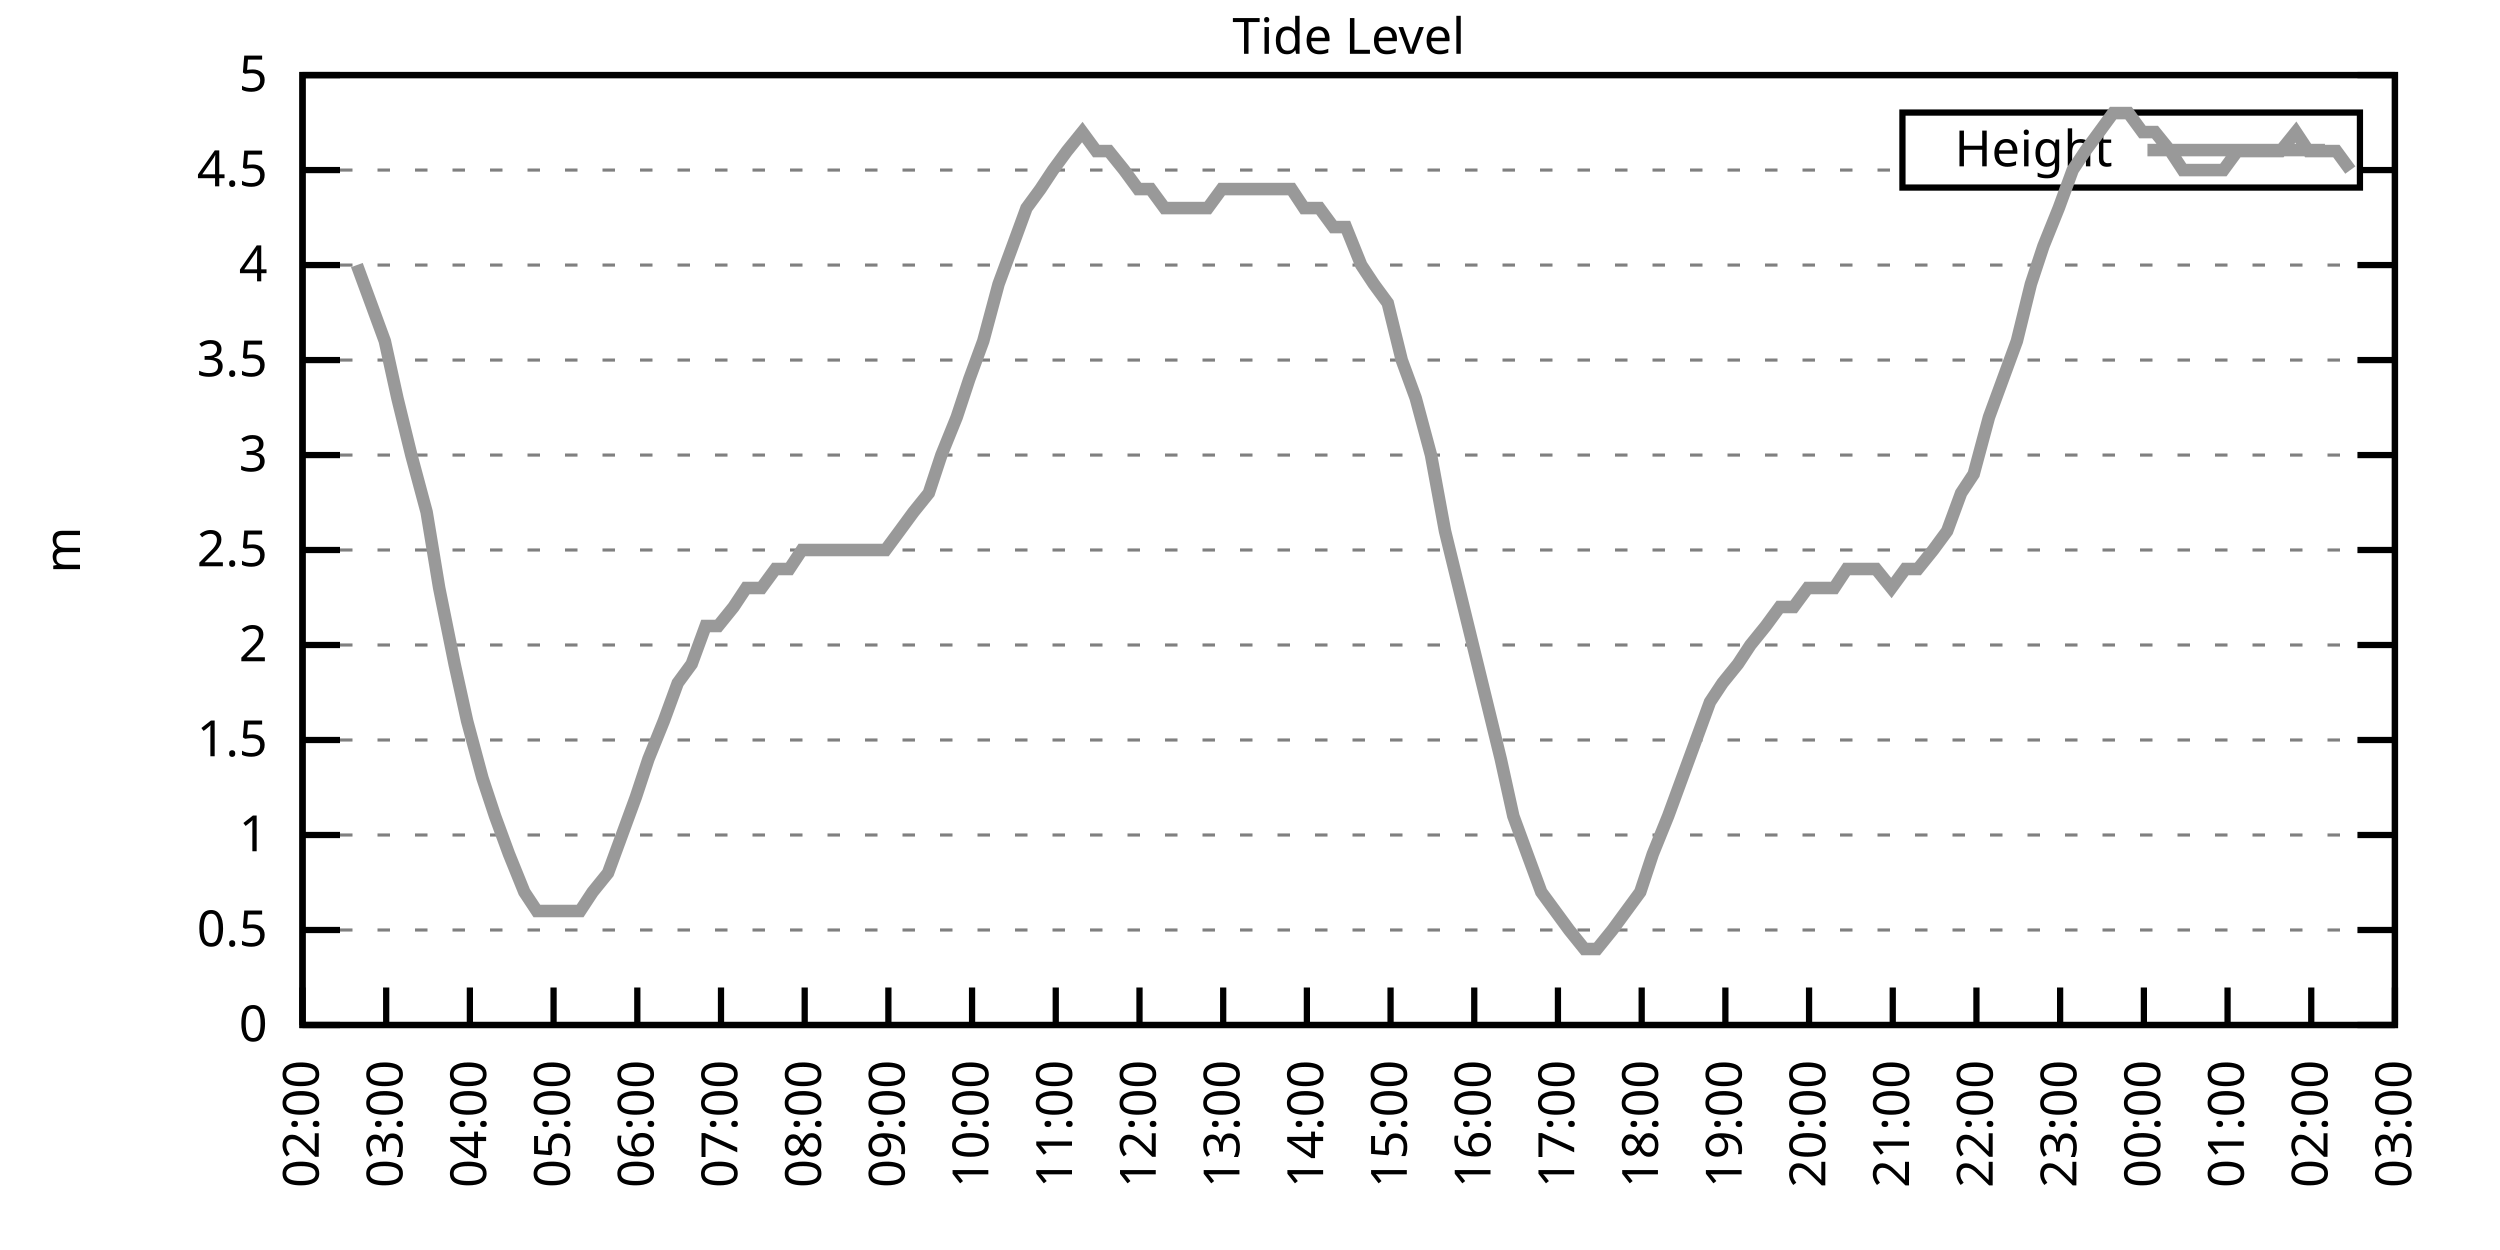
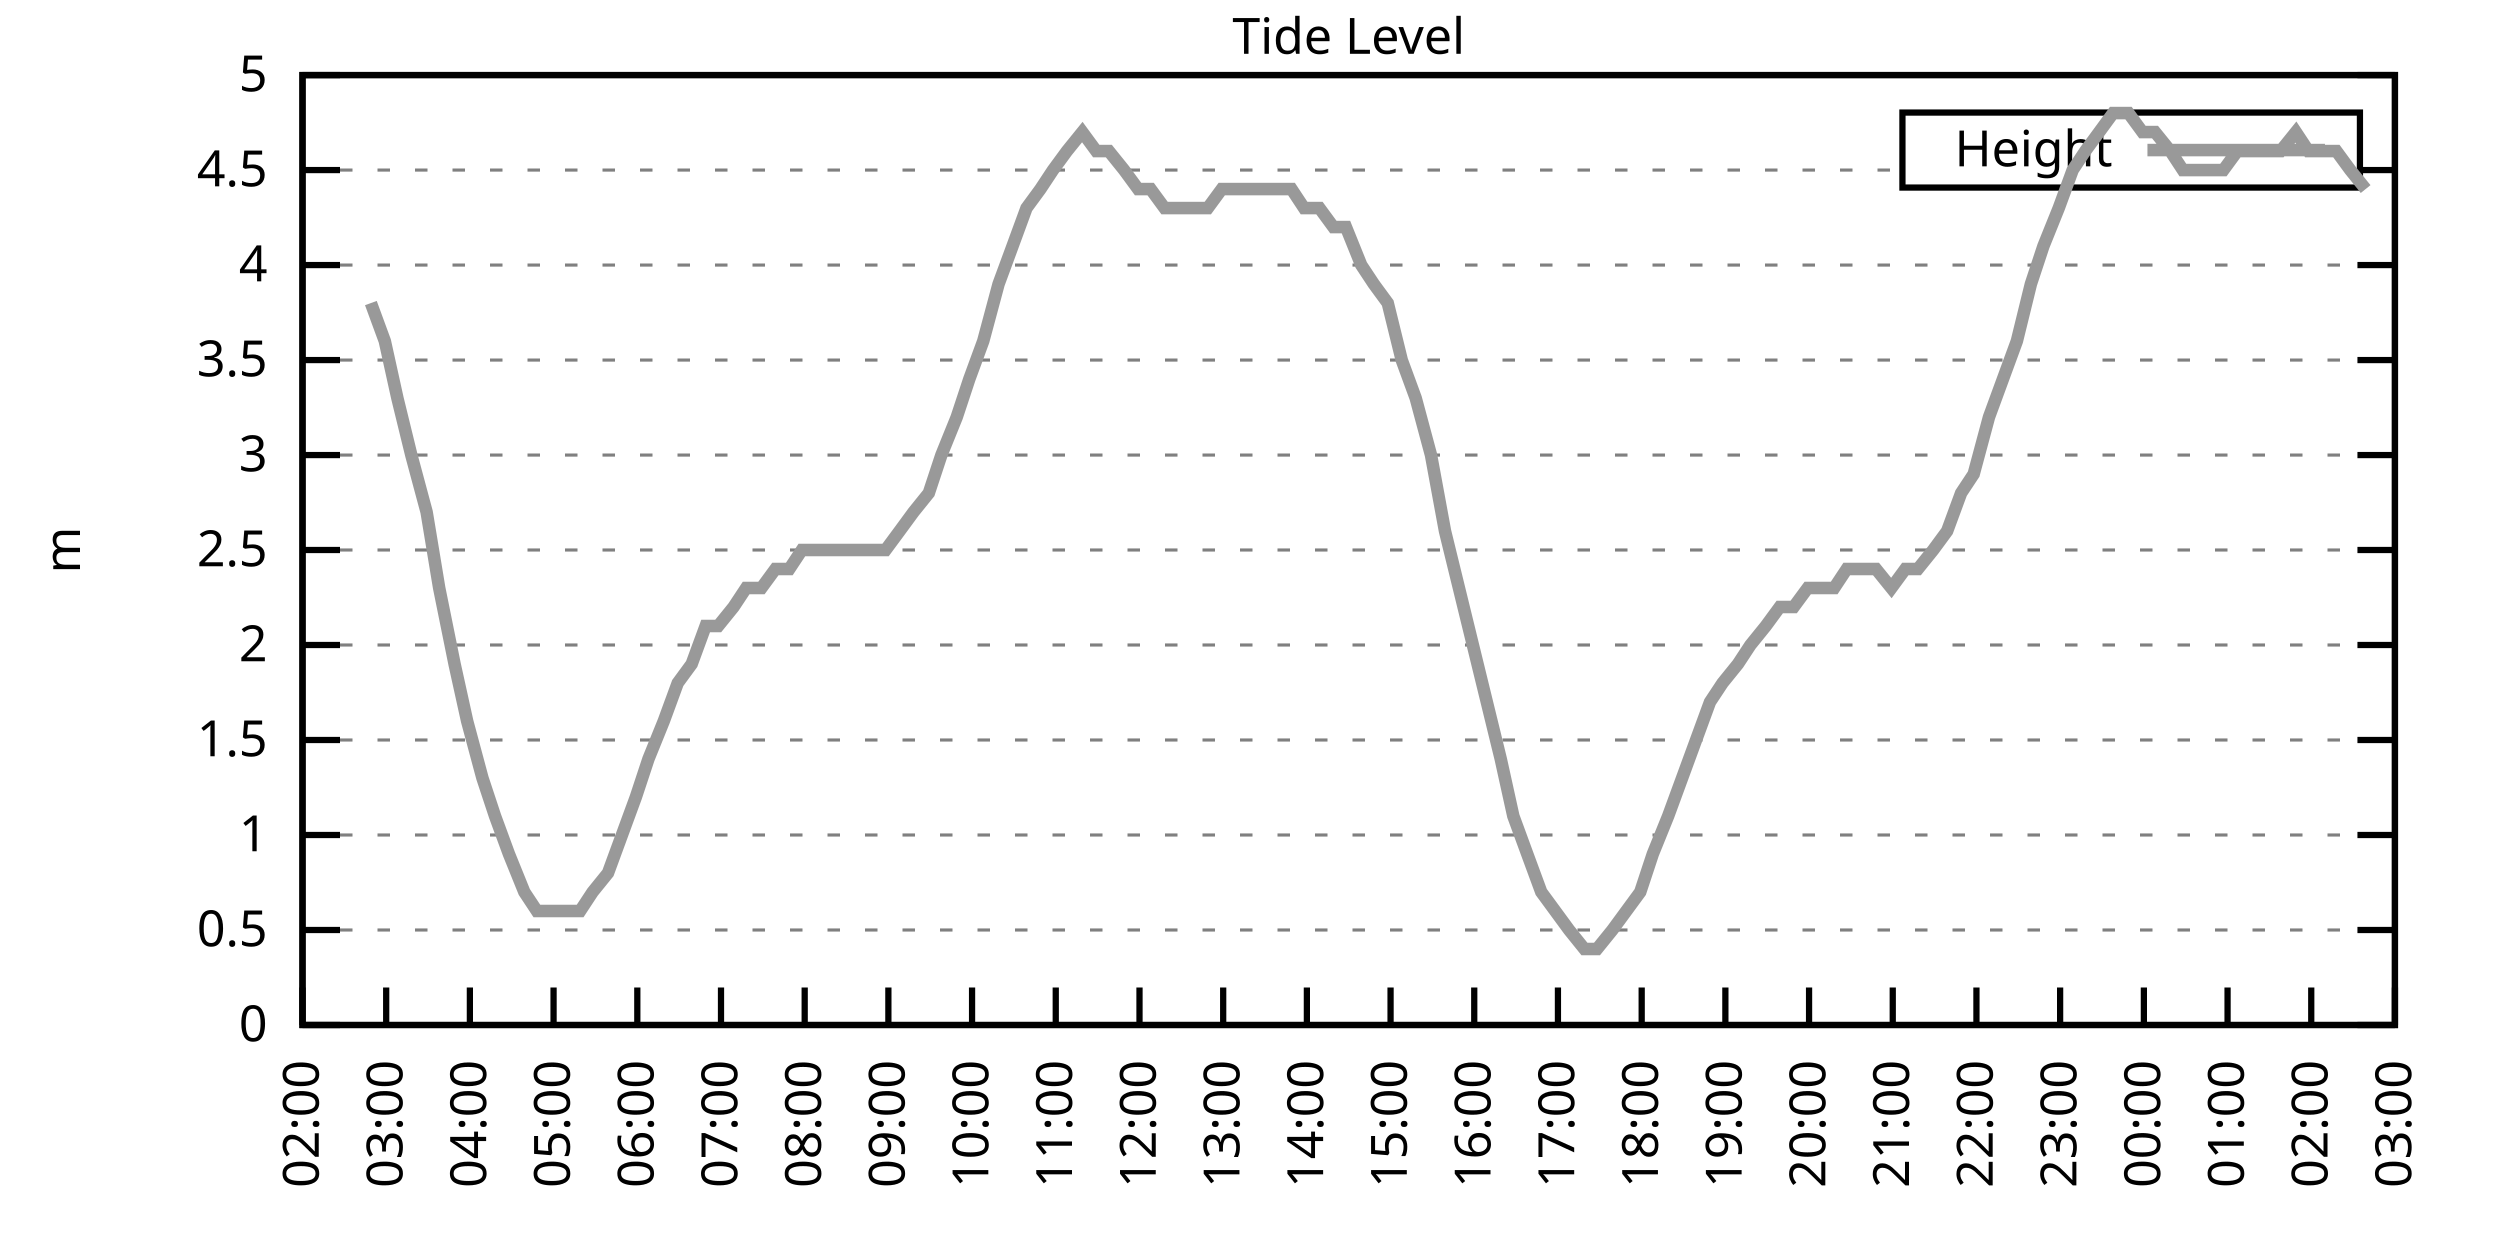
<svg xmlns="http://www.w3.org/2000/svg" xmlns:xlink="http://www.w3.org/1999/xlink" width="400" height="200" viewBox="0 0 400 200">
  <g id="gnuplot_canvas">
    <rect x="0" y="0" width="400" height="200" fill="none" />
    <defs>
      <circle id="gpDot" r="0.5" stroke-width="0.5" stroke="currentColor" />
      <path id="gpPt0" stroke-width="0.333" stroke="currentColor" d="M-1,0 h2 M0,-1 v2" />
      <path id="gpPt1" stroke-width="0.333" stroke="currentColor" d="M-1,-1 L1,1 M1,-1 L-1,1" />
      <path id="gpPt2" stroke-width="0.333" stroke="currentColor" d="M-1,0 L1,0 M0,-1 L0,1 M-1,-1 L1,1 M-1,1 L1,-1" />
      <rect id="gpPt3" stroke-width="0.333" stroke="currentColor" x="-1" y="-1" width="2" height="2" />
      <rect id="gpPt4" stroke-width="0.333" stroke="currentColor" fill="currentColor" x="-1" y="-1" width="2" height="2" />
      <circle id="gpPt5" stroke-width="0.333" stroke="currentColor" cx="0" cy="0" r="1" />
      <use xlink:href="#gpPt5" id="gpPt6" fill="currentColor" stroke="none" />
      <path id="gpPt7" stroke-width="0.333" stroke="currentColor" d="M0,-1.33 L-1.33,0.67 L1.33,0.67 z" />
      <use xlink:href="#gpPt7" id="gpPt8" fill="currentColor" stroke="none" />
      <use xlink:href="#gpPt7" id="gpPt9" stroke="currentColor" transform="rotate(180)" />
      <use xlink:href="#gpPt9" id="gpPt10" fill="currentColor" stroke="none" />
      <use xlink:href="#gpPt3" id="gpPt11" stroke="currentColor" transform="rotate(45)" />
      <use xlink:href="#gpPt11" id="gpPt12" fill="currentColor" stroke="none" />
      <path id="gpPt13" stroke-width="0.333" stroke="currentColor" d="M0,1.330 L1.265,0.411 L0.782,-1.067 L-0.782,-1.076 L-1.265,0.411 z" />
      <use xlink:href="#gpPt13" id="gpPt14" fill="currentColor" stroke="none" />
      <filter id="textbox" filterUnits="objectBoundingBox" x="0" y="0" height="1" width="1">
        <feFlood flood-color="white" flood-opacity="1" result="bgnd" />
        <feComposite in="SourceGraphic" in2="bgnd" operator="atop" />
      </filter>
      <filter id="greybox" filterUnits="objectBoundingBox" x="0" y="0" height="1" width="1">
        <feFlood flood-color="lightgrey" flood-opacity="1" result="grey" />
        <feComposite in="SourceGraphic" in2="grey" operator="atop" />
      </filter>
    </defs>
    <g fill="none" color="white" stroke="currentColor" stroke-width="1.00" stroke-linecap="butt" stroke-linejoin="miter">
</g>
    <g fill="none" color="black" stroke="currentColor" stroke-width="1.00" stroke-linecap="butt" stroke-linejoin="miter">
      <g stroke="none" shape-rendering="crispEdges">
        <polygon fill="rgb(255, 255, 255)" points="48.40,164.00 383.18,164.00 383.18,12.02 48.40,12.02 " />
      </g>
    </g>
    <g fill="none" color="black" stroke="currentColor" stroke-width="1.00" stroke-linecap="butt" stroke-linejoin="miter">
</g>
    <g fill="none" color="black" stroke="black" stroke-width="0.50" stroke-linecap="butt" stroke-linejoin="miter">
</g>
    <g fill="none" color="gray" stroke="currentColor" stroke-width="0.50" stroke-linecap="butt" stroke-linejoin="miter">
      <path stroke="gray" stroke-dasharray="2,4" class="gridline" d="M48.40,164.00 L383.19,164.00  " />
    </g>
    <g fill="none" color="gray" stroke="gray" stroke-width="1.00" stroke-linecap="butt" stroke-linejoin="miter">
</g>
    <g fill="none" color="black" stroke="currentColor" stroke-width="1.00" stroke-linecap="butt" stroke-linejoin="miter">
      <path stroke="black" d="M48.40,164.00 L54.40,164.00 M383.19,164.00 L377.19,164.00  " />
      <g transform="translate(42.80,166.60)" stroke="none" fill="black" font-family="Sans" font-size="8.00" text-anchor="end">
        <text>
          <tspan font-family="Sans"> 0</tspan>
        </text>
      </g>
    </g>
    <g fill="none" color="black" stroke="currentColor" stroke-width="1.00" stroke-linecap="butt" stroke-linejoin="miter">
</g>
    <g fill="none" color="black" stroke="black" stroke-width="0.50" stroke-linecap="butt" stroke-linejoin="miter">
</g>
    <g fill="none" color="gray" stroke="currentColor" stroke-width="0.50" stroke-linecap="butt" stroke-linejoin="miter">
      <path stroke="gray" stroke-dasharray="2,4" class="gridline" d="M48.40,148.80 L383.19,148.80  " />
    </g>
    <g fill="none" color="gray" stroke="gray" stroke-width="1.00" stroke-linecap="butt" stroke-linejoin="miter">
</g>
    <g fill="none" color="black" stroke="currentColor" stroke-width="1.00" stroke-linecap="butt" stroke-linejoin="miter">
      <path stroke="black" d="M48.40,148.80 L54.40,148.80 M383.19,148.80 L377.19,148.80  " />
      <g transform="translate(42.80,151.40)" stroke="none" fill="black" font-family="Sans" font-size="8.00" text-anchor="end">
        <text>
          <tspan font-family="Sans"> 0.5</tspan>
        </text>
      </g>
    </g>
    <g fill="none" color="black" stroke="currentColor" stroke-width="1.00" stroke-linecap="butt" stroke-linejoin="miter">
</g>
    <g fill="none" color="black" stroke="black" stroke-width="0.50" stroke-linecap="butt" stroke-linejoin="miter">
</g>
    <g fill="none" color="gray" stroke="currentColor" stroke-width="0.50" stroke-linecap="butt" stroke-linejoin="miter">
      <path stroke="gray" stroke-dasharray="2,4" class="gridline" d="M48.40,133.60 L383.19,133.60  " />
    </g>
    <g fill="none" color="gray" stroke="gray" stroke-width="1.00" stroke-linecap="butt" stroke-linejoin="miter">
</g>
    <g fill="none" color="black" stroke="currentColor" stroke-width="1.00" stroke-linecap="butt" stroke-linejoin="miter">
      <path stroke="black" d="M48.40,133.60 L54.40,133.60 M383.19,133.60 L377.19,133.60  " />
      <g transform="translate(42.80,136.20)" stroke="none" fill="black" font-family="Sans" font-size="8.00" text-anchor="end">
        <text>
          <tspan font-family="Sans"> 1</tspan>
        </text>
      </g>
    </g>
    <g fill="none" color="black" stroke="currentColor" stroke-width="1.00" stroke-linecap="butt" stroke-linejoin="miter">
</g>
    <g fill="none" color="black" stroke="black" stroke-width="0.50" stroke-linecap="butt" stroke-linejoin="miter">
</g>
    <g fill="none" color="gray" stroke="currentColor" stroke-width="0.50" stroke-linecap="butt" stroke-linejoin="miter">
      <path stroke="gray" stroke-dasharray="2,4" class="gridline" d="M48.40,118.40 L383.19,118.40  " />
    </g>
    <g fill="none" color="gray" stroke="gray" stroke-width="1.00" stroke-linecap="butt" stroke-linejoin="miter">
</g>
    <g fill="none" color="black" stroke="currentColor" stroke-width="1.00" stroke-linecap="butt" stroke-linejoin="miter">
      <path stroke="black" d="M48.40,118.40 L54.40,118.40 M383.19,118.40 L377.19,118.40  " />
      <g transform="translate(42.80,121.00)" stroke="none" fill="black" font-family="Sans" font-size="8.00" text-anchor="end">
        <text>
          <tspan font-family="Sans"> 1.5</tspan>
        </text>
      </g>
    </g>
    <g fill="none" color="black" stroke="currentColor" stroke-width="1.00" stroke-linecap="butt" stroke-linejoin="miter">
</g>
    <g fill="none" color="black" stroke="black" stroke-width="0.50" stroke-linecap="butt" stroke-linejoin="miter">
</g>
    <g fill="none" color="gray" stroke="currentColor" stroke-width="0.50" stroke-linecap="butt" stroke-linejoin="miter">
      <path stroke="gray" stroke-dasharray="2,4" class="gridline" d="M48.40,103.20 L383.19,103.20  " />
    </g>
    <g fill="none" color="gray" stroke="gray" stroke-width="1.00" stroke-linecap="butt" stroke-linejoin="miter">
</g>
    <g fill="none" color="black" stroke="currentColor" stroke-width="1.00" stroke-linecap="butt" stroke-linejoin="miter">
      <path stroke="black" d="M48.40,103.20 L54.40,103.20 M383.19,103.20 L377.19,103.20  " />
      <g transform="translate(42.80,105.80)" stroke="none" fill="black" font-family="Sans" font-size="8.00" text-anchor="end">
        <text>
          <tspan font-family="Sans"> 2</tspan>
        </text>
      </g>
    </g>
    <g fill="none" color="black" stroke="currentColor" stroke-width="1.00" stroke-linecap="butt" stroke-linejoin="miter">
</g>
    <g fill="none" color="black" stroke="black" stroke-width="0.50" stroke-linecap="butt" stroke-linejoin="miter">
</g>
    <g fill="none" color="gray" stroke="currentColor" stroke-width="0.50" stroke-linecap="butt" stroke-linejoin="miter">
      <path stroke="gray" stroke-dasharray="2,4" class="gridline" d="M48.40,88.00 L383.19,88.00  " />
    </g>
    <g fill="none" color="gray" stroke="gray" stroke-width="1.00" stroke-linecap="butt" stroke-linejoin="miter">
</g>
    <g fill="none" color="black" stroke="currentColor" stroke-width="1.00" stroke-linecap="butt" stroke-linejoin="miter">
      <path stroke="black" d="M48.40,88.00 L54.40,88.00 M383.19,88.00 L377.19,88.00  " />
      <g transform="translate(42.80,90.60)" stroke="none" fill="black" font-family="Sans" font-size="8.00" text-anchor="end">
        <text>
          <tspan font-family="Sans"> 2.5</tspan>
        </text>
      </g>
    </g>
    <g fill="none" color="black" stroke="currentColor" stroke-width="1.00" stroke-linecap="butt" stroke-linejoin="miter">
</g>
    <g fill="none" color="black" stroke="black" stroke-width="0.50" stroke-linecap="butt" stroke-linejoin="miter">
</g>
    <g fill="none" color="gray" stroke="currentColor" stroke-width="0.50" stroke-linecap="butt" stroke-linejoin="miter">
      <path stroke="gray" stroke-dasharray="2,4" class="gridline" d="M48.40,72.81 L383.19,72.81  " />
    </g>
    <g fill="none" color="gray" stroke="gray" stroke-width="1.00" stroke-linecap="butt" stroke-linejoin="miter">
</g>
    <g fill="none" color="black" stroke="currentColor" stroke-width="1.00" stroke-linecap="butt" stroke-linejoin="miter">
      <path stroke="black" d="M48.40,72.81 L54.40,72.81 M383.19,72.81 L377.19,72.81  " />
      <g transform="translate(42.80,75.41)" stroke="none" fill="black" font-family="Sans" font-size="8.00" text-anchor="end">
        <text>
          <tspan font-family="Sans"> 3</tspan>
        </text>
      </g>
    </g>
    <g fill="none" color="black" stroke="currentColor" stroke-width="1.00" stroke-linecap="butt" stroke-linejoin="miter">
</g>
    <g fill="none" color="black" stroke="black" stroke-width="0.50" stroke-linecap="butt" stroke-linejoin="miter">
</g>
    <g fill="none" color="gray" stroke="currentColor" stroke-width="0.50" stroke-linecap="butt" stroke-linejoin="miter">
      <path stroke="gray" stroke-dasharray="2,4" class="gridline" d="M48.40,57.61 L383.19,57.61  " />
    </g>
    <g fill="none" color="gray" stroke="gray" stroke-width="1.00" stroke-linecap="butt" stroke-linejoin="miter">
</g>
    <g fill="none" color="black" stroke="currentColor" stroke-width="1.00" stroke-linecap="butt" stroke-linejoin="miter">
      <path stroke="black" d="M48.40,57.61 L54.40,57.61 M383.19,57.61 L377.19,57.61  " />
      <g transform="translate(42.80,60.21)" stroke="none" fill="black" font-family="Sans" font-size="8.00" text-anchor="end">
        <text>
          <tspan font-family="Sans"> 3.5</tspan>
        </text>
      </g>
    </g>
    <g fill="none" color="black" stroke="currentColor" stroke-width="1.00" stroke-linecap="butt" stroke-linejoin="miter">
</g>
    <g fill="none" color="black" stroke="black" stroke-width="0.50" stroke-linecap="butt" stroke-linejoin="miter">
</g>
    <g fill="none" color="gray" stroke="currentColor" stroke-width="0.50" stroke-linecap="butt" stroke-linejoin="miter">
      <path stroke="gray" stroke-dasharray="2,4" class="gridline" d="M48.40,42.41 L383.19,42.41  " />
    </g>
    <g fill="none" color="gray" stroke="gray" stroke-width="1.00" stroke-linecap="butt" stroke-linejoin="miter">
</g>
    <g fill="none" color="black" stroke="currentColor" stroke-width="1.00" stroke-linecap="butt" stroke-linejoin="miter">
      <path stroke="black" d="M48.40,42.41 L54.40,42.41 M383.19,42.41 L377.19,42.41  " />
      <g transform="translate(42.80,45.01)" stroke="none" fill="black" font-family="Sans" font-size="8.00" text-anchor="end">
        <text>
          <tspan font-family="Sans"> 4</tspan>
        </text>
      </g>
    </g>
    <g fill="none" color="black" stroke="currentColor" stroke-width="1.00" stroke-linecap="butt" stroke-linejoin="miter">
</g>
    <g fill="none" color="black" stroke="black" stroke-width="0.50" stroke-linecap="butt" stroke-linejoin="miter">
</g>
    <g fill="none" color="gray" stroke="currentColor" stroke-width="0.50" stroke-linecap="butt" stroke-linejoin="miter">
      <path stroke="gray" stroke-dasharray="2,4" class="gridline" d="M48.40,27.21 L304.39,27.21 M377.59,27.21 L383.19,27.21  " />
    </g>
    <g fill="none" color="gray" stroke="gray" stroke-width="1.00" stroke-linecap="butt" stroke-linejoin="miter">
</g>
    <g fill="none" color="black" stroke="currentColor" stroke-width="1.00" stroke-linecap="butt" stroke-linejoin="miter">
      <path stroke="black" d="M48.40,27.21 L54.40,27.21 M383.19,27.21 L377.19,27.21  " />
      <g transform="translate(42.80,29.81)" stroke="none" fill="black" font-family="Sans" font-size="8.00" text-anchor="end">
        <text>
          <tspan font-family="Sans"> 4.5</tspan>
        </text>
      </g>
    </g>
    <g fill="none" color="black" stroke="currentColor" stroke-width="1.00" stroke-linecap="butt" stroke-linejoin="miter">
</g>
    <g fill="none" color="black" stroke="black" stroke-width="0.50" stroke-linecap="butt" stroke-linejoin="miter">
</g>
    <g fill="none" color="gray" stroke="currentColor" stroke-width="0.50" stroke-linecap="butt" stroke-linejoin="miter">
      <path stroke="gray" stroke-dasharray="2,4" class="gridline" d="M48.40,12.01 L383.19,12.01  " />
    </g>
    <g fill="none" color="gray" stroke="gray" stroke-width="1.00" stroke-linecap="butt" stroke-linejoin="miter">
</g>
    <g fill="none" color="black" stroke="currentColor" stroke-width="1.00" stroke-linecap="butt" stroke-linejoin="miter">
      <path stroke="black" d="M48.40,12.01 L54.40,12.01 M383.19,12.01 L377.19,12.01  " />
      <g transform="translate(42.80,14.61)" stroke="none" fill="black" font-family="Sans" font-size="8.00" text-anchor="end">
        <text>
          <tspan font-family="Sans"> 5</tspan>
        </text>
      </g>
    </g>
    <g fill="none" color="black" stroke="currentColor" stroke-width="1.00" stroke-linecap="butt" stroke-linejoin="miter">
      <path stroke="black" d="M48.40,164.00 L48.40,158.00  " />
      <g transform="translate(51.00,169.60) rotate(270.00)" stroke="none" fill="black" font-family="Sans" font-size="8.00" text-anchor="end">
        <text>
          <tspan font-family="Sans">02:00</tspan>
        </text>
      </g>
    </g>
    <g fill="none" color="black" stroke="currentColor" stroke-width="1.00" stroke-linecap="butt" stroke-linejoin="miter">
      <path stroke="black" d="M61.79,164.00 L61.79,158.00  " />
      <g transform="translate(64.39,169.60) rotate(270.00)" stroke="none" fill="black" font-family="Sans" font-size="8.00" text-anchor="end">
        <text>
          <tspan font-family="Sans">03:00</tspan>
        </text>
      </g>
    </g>
    <g fill="none" color="black" stroke="currentColor" stroke-width="1.00" stroke-linecap="butt" stroke-linejoin="miter">
      <path stroke="black" d="M75.18,164.00 L75.18,158.00  " />
      <g transform="translate(77.78,169.60) rotate(270.00)" stroke="none" fill="black" font-family="Sans" font-size="8.00" text-anchor="end">
        <text>
          <tspan font-family="Sans">04:00</tspan>
        </text>
      </g>
    </g>
    <g fill="none" color="black" stroke="currentColor" stroke-width="1.00" stroke-linecap="butt" stroke-linejoin="miter">
      <path stroke="black" d="M88.57,164.00 L88.57,158.00  " />
      <g transform="translate(91.17,169.60) rotate(270.00)" stroke="none" fill="black" font-family="Sans" font-size="8.00" text-anchor="end">
        <text>
          <tspan font-family="Sans">05:00</tspan>
        </text>
      </g>
    </g>
    <g fill="none" color="black" stroke="currentColor" stroke-width="1.00" stroke-linecap="butt" stroke-linejoin="miter">
      <path stroke="black" d="M101.97,164.00 L101.97,158.00  " />
      <g transform="translate(104.57,169.60) rotate(270.00)" stroke="none" fill="black" font-family="Sans" font-size="8.00" text-anchor="end">
        <text>
          <tspan font-family="Sans">06:00</tspan>
        </text>
      </g>
    </g>
    <g fill="none" color="black" stroke="currentColor" stroke-width="1.00" stroke-linecap="butt" stroke-linejoin="miter">
      <path stroke="black" d="M115.36,164.00 L115.36,158.00  " />
      <g transform="translate(117.96,169.60) rotate(270.00)" stroke="none" fill="black" font-family="Sans" font-size="8.00" text-anchor="end">
        <text>
          <tspan font-family="Sans">07:00</tspan>
        </text>
      </g>
    </g>
    <g fill="none" color="black" stroke="currentColor" stroke-width="1.00" stroke-linecap="butt" stroke-linejoin="miter">
      <path stroke="black" d="M128.75,164.00 L128.75,158.00  " />
      <g transform="translate(131.35,169.60) rotate(270.00)" stroke="none" fill="black" font-family="Sans" font-size="8.00" text-anchor="end">
        <text>
          <tspan font-family="Sans">08:00</tspan>
        </text>
      </g>
    </g>
    <g fill="none" color="black" stroke="currentColor" stroke-width="1.00" stroke-linecap="butt" stroke-linejoin="miter">
      <path stroke="black" d="M142.14,164.00 L142.14,158.00  " />
      <g transform="translate(144.74,169.60) rotate(270.00)" stroke="none" fill="black" font-family="Sans" font-size="8.00" text-anchor="end">
        <text>
          <tspan font-family="Sans">09:00</tspan>
        </text>
      </g>
    </g>
    <g fill="none" color="black" stroke="currentColor" stroke-width="1.00" stroke-linecap="butt" stroke-linejoin="miter">
      <path stroke="black" d="M155.53,164.00 L155.53,158.00  " />
      <g transform="translate(158.13,169.60) rotate(270.00)" stroke="none" fill="black" font-family="Sans" font-size="8.00" text-anchor="end">
        <text>
          <tspan font-family="Sans">10:00</tspan>
        </text>
      </g>
    </g>
    <g fill="none" color="black" stroke="currentColor" stroke-width="1.00" stroke-linecap="butt" stroke-linejoin="miter">
      <path stroke="black" d="M168.92,164.00 L168.92,158.00  " />
      <g transform="translate(171.52,169.60) rotate(270.00)" stroke="none" fill="black" font-family="Sans" font-size="8.00" text-anchor="end">
        <text>
          <tspan font-family="Sans">11:00</tspan>
        </text>
      </g>
    </g>
    <g fill="none" color="black" stroke="currentColor" stroke-width="1.00" stroke-linecap="butt" stroke-linejoin="miter">
      <path stroke="black" d="M182.32,164.00 L182.32,158.00  " />
      <g transform="translate(184.92,169.60) rotate(270.00)" stroke="none" fill="black" font-family="Sans" font-size="8.00" text-anchor="end">
        <text>
          <tspan font-family="Sans">12:00</tspan>
        </text>
      </g>
    </g>
    <g fill="none" color="black" stroke="currentColor" stroke-width="1.00" stroke-linecap="butt" stroke-linejoin="miter">
      <path stroke="black" d="M195.71,164.00 L195.71,158.00  " />
      <g transform="translate(198.31,169.60) rotate(270.00)" stroke="none" fill="black" font-family="Sans" font-size="8.00" text-anchor="end">
        <text>
          <tspan font-family="Sans">13:00</tspan>
        </text>
      </g>
    </g>
    <g fill="none" color="black" stroke="currentColor" stroke-width="1.00" stroke-linecap="butt" stroke-linejoin="miter">
      <path stroke="black" d="M209.10,164.00 L209.10,158.00  " />
      <g transform="translate(211.70,169.60) rotate(270.00)" stroke="none" fill="black" font-family="Sans" font-size="8.00" text-anchor="end">
        <text>
          <tspan font-family="Sans">14:00</tspan>
        </text>
      </g>
    </g>
    <g fill="none" color="black" stroke="currentColor" stroke-width="1.00" stroke-linecap="butt" stroke-linejoin="miter">
      <path stroke="black" d="M222.49,164.00 L222.49,158.00  " />
      <g transform="translate(225.09,169.60) rotate(270.00)" stroke="none" fill="black" font-family="Sans" font-size="8.00" text-anchor="end">
        <text>
          <tspan font-family="Sans">15:00</tspan>
        </text>
      </g>
    </g>
    <g fill="none" color="black" stroke="currentColor" stroke-width="1.00" stroke-linecap="butt" stroke-linejoin="miter">
      <path stroke="black" d="M235.88,164.00 L235.88,158.00  " />
      <g transform="translate(238.48,169.60) rotate(270.00)" stroke="none" fill="black" font-family="Sans" font-size="8.00" text-anchor="end">
        <text>
          <tspan font-family="Sans">16:00</tspan>
        </text>
      </g>
    </g>
    <g fill="none" color="black" stroke="currentColor" stroke-width="1.00" stroke-linecap="butt" stroke-linejoin="miter">
      <path stroke="black" d="M249.27,164.00 L249.27,158.00  " />
      <g transform="translate(251.87,169.60) rotate(270.00)" stroke="none" fill="black" font-family="Sans" font-size="8.00" text-anchor="end">
        <text>
          <tspan font-family="Sans">17:00</tspan>
        </text>
      </g>
    </g>
    <g fill="none" color="black" stroke="currentColor" stroke-width="1.00" stroke-linecap="butt" stroke-linejoin="miter">
      <path stroke="black" d="M262.67,164.00 L262.67,158.00  " />
      <g transform="translate(265.27,169.60) rotate(270.00)" stroke="none" fill="black" font-family="Sans" font-size="8.00" text-anchor="end">
        <text>
          <tspan font-family="Sans">18:00</tspan>
        </text>
      </g>
    </g>
    <g fill="none" color="black" stroke="currentColor" stroke-width="1.00" stroke-linecap="butt" stroke-linejoin="miter">
      <path stroke="black" d="M276.06,164.00 L276.06,158.00  " />
      <g transform="translate(278.66,169.60) rotate(270.00)" stroke="none" fill="black" font-family="Sans" font-size="8.00" text-anchor="end">
        <text>
          <tspan font-family="Sans">19:00</tspan>
        </text>
      </g>
    </g>
    <g fill="none" color="black" stroke="currentColor" stroke-width="1.00" stroke-linecap="butt" stroke-linejoin="miter">
      <path stroke="black" d="M289.45,164.00 L289.45,158.00  " />
      <g transform="translate(292.05,169.60) rotate(270.00)" stroke="none" fill="black" font-family="Sans" font-size="8.00" text-anchor="end">
        <text>
          <tspan font-family="Sans">20:00</tspan>
        </text>
      </g>
    </g>
    <g fill="none" color="black" stroke="currentColor" stroke-width="1.00" stroke-linecap="butt" stroke-linejoin="miter">
      <path stroke="black" d="M302.84,164.00 L302.84,158.00  " />
      <g transform="translate(305.44,169.60) rotate(270.00)" stroke="none" fill="black" font-family="Sans" font-size="8.00" text-anchor="end">
        <text>
          <tspan font-family="Sans">21:00</tspan>
        </text>
      </g>
    </g>
    <g fill="none" color="black" stroke="currentColor" stroke-width="1.00" stroke-linecap="butt" stroke-linejoin="miter">
      <path stroke="black" d="M316.23,164.00 L316.23,158.00  " />
      <g transform="translate(318.83,169.60) rotate(270.00)" stroke="none" fill="black" font-family="Sans" font-size="8.00" text-anchor="end">
        <text>
          <tspan font-family="Sans">22:00</tspan>
        </text>
      </g>
    </g>
    <g fill="none" color="black" stroke="currentColor" stroke-width="1.00" stroke-linecap="butt" stroke-linejoin="miter">
      <path stroke="black" d="M329.62,164.00 L329.62,158.00  " />
      <g transform="translate(332.22,169.60) rotate(270.00)" stroke="none" fill="black" font-family="Sans" font-size="8.00" text-anchor="end">
        <text>
          <tspan font-family="Sans">23:00</tspan>
        </text>
      </g>
    </g>
    <g fill="none" color="black" stroke="currentColor" stroke-width="1.00" stroke-linecap="butt" stroke-linejoin="miter">
      <path stroke="black" d="M343.02,164.00 L343.02,158.00  " />
      <g transform="translate(345.62,169.60) rotate(270.00)" stroke="none" fill="black" font-family="Sans" font-size="8.00" text-anchor="end">
        <text>
          <tspan font-family="Sans">00:00</tspan>
        </text>
      </g>
    </g>
    <g fill="none" color="black" stroke="currentColor" stroke-width="1.00" stroke-linecap="butt" stroke-linejoin="miter">
      <path stroke="black" d="M356.41,164.00 L356.41,158.00  " />
      <g transform="translate(359.01,169.60) rotate(270.00)" stroke="none" fill="black" font-family="Sans" font-size="8.00" text-anchor="end">
        <text>
          <tspan font-family="Sans">01:00</tspan>
        </text>
      </g>
    </g>
    <g fill="none" color="black" stroke="currentColor" stroke-width="1.00" stroke-linecap="butt" stroke-linejoin="miter">
      <path stroke="black" d="M369.80,164.00 L369.80,158.00  " />
      <g transform="translate(372.40,169.60) rotate(270.00)" stroke="none" fill="black" font-family="Sans" font-size="8.00" text-anchor="end">
        <text>
          <tspan font-family="Sans">02:00</tspan>
        </text>
      </g>
    </g>
    <g fill="none" color="black" stroke="currentColor" stroke-width="1.00" stroke-linecap="butt" stroke-linejoin="miter">
      <path stroke="black" d="M383.19,164.00 L383.19,158.00  " />
      <g transform="translate(385.79,169.60) rotate(270.00)" stroke="none" fill="black" font-family="Sans" font-size="8.00" text-anchor="end">
        <text>
          <tspan font-family="Sans">03:00</tspan>
        </text>
      </g>
    </g>
    <g fill="none" color="black" stroke="currentColor" stroke-width="1.00" stroke-linecap="butt" stroke-linejoin="miter">
</g>
    <g fill="none" color="black" stroke="currentColor" stroke-width="1.00" stroke-linecap="butt" stroke-linejoin="miter">
      <path stroke="black" d="M48.40,12.01 L48.40,164.00 L383.19,164.00 L383.19,12.01 L48.40,12.01 Z  " />
    </g>
    <g fill="none" color="black" stroke="currentColor" stroke-width="1.00" stroke-linecap="butt" stroke-linejoin="miter">
</g>
    <g fill="none" color="black" stroke="currentColor" stroke-width="1.00" stroke-linecap="butt" stroke-linejoin="miter">
      <path stroke="black" d="M304.39,30.01 L304.39,18.01 L377.59,18.01 L377.59,30.01 L304.39,30.01 Z  " />
    </g>
    <g id="Tide_level_plot_1">
      <g fill="none" color="white" stroke="black" stroke-width="2.00" stroke-linecap="butt" stroke-linejoin="miter">
</g>
      <g fill="none" color="black" stroke="currentColor" stroke-width="2.00" stroke-linecap="butt" stroke-linejoin="miter">
        <g transform="translate(337.99,26.61)" stroke="none" fill="black" font-family="Sans" font-size="8.00" text-anchor="end">
          <text>
            <tspan font-family="Sans">Height</tspan>
          </text>
        </g>
      </g>
      <g fill="none" color="black" stroke="currentColor" stroke-width="2.00" stroke-linecap="butt" stroke-linejoin="miter">
-         <path stroke="rgb(153, 153, 153)" d="M343.59,24.01 L371.99,24.01 M57.10,42.41 L59.34,48.49 L61.57,54.57 L63.58,63.69 L65.81,72.81 L68.26,81.93   L70.27,94.08 L72.73,106.24 L74.74,115.36 L77.19,124.48 L79.20,130.56 L81.43,136.64 L83.89,142.72 L85.90,145.76   L88.13,145.76 L90.36,145.76 L92.82,145.76 L94.82,142.72 L97.28,139.68 L99.51,133.60 L101.74,127.52 L103.75,121.44   L106.21,115.36 L108.44,109.28 L110.67,106.24 L112.90,100.16 L114.91,100.16 L117.37,97.12 L119.38,94.08 L121.83,94.08   L124.06,91.04 L126.29,91.04 L128.30,88.00 L130.76,88.00 L132.99,88.00 L135.00,88.00 L137.45,88.00 L139.69,88.00   L141.69,88.00 L143.93,84.97 L146.16,81.93 L148.61,78.89 L150.62,72.81 L153.08,66.73 L155.09,60.65 L157.32,54.57   L159.77,45.45 L162.01,39.37 L164.24,33.29 L166.47,30.25 L168.48,27.21 L170.71,24.17 L173.17,21.13 L175.40,24.17   L177.41,24.17 L179.86,27.21 L182.09,30.25 L184.10,30.25 L186.33,33.29 L188.57,33.29 L191.02,33.29 L193.25,33.29   L195.48,30.25 L197.49,30.25 L199.73,30.25 L202.18,30.25 L204.19,30.25 L206.64,30.25 L208.65,33.29 L211.11,33.29   L213.34,36.33 L215.35,36.33 L217.80,42.41 L219.81,45.45 L222.04,48.49 L224.28,57.61 L226.51,63.69 L228.96,72.81   L231.20,84.97 L233.43,94.08 L235.66,103.20 L237.89,112.32 L240.12,121.44 L242.13,130.56 L244.36,136.64 L246.60,142.72   L248.83,145.76 L251.06,148.80 L253.51,151.84 L255.52,151.84 L257.98,148.80 L260.21,145.76 L262.44,142.72 L264.45,136.64   L266.91,130.56 L269.14,124.48 L271.37,118.40 L273.60,112.32 L275.61,109.28 L278.07,106.24 L280.07,103.20 L282.53,100.16   L284.76,97.12 L286.99,97.12 L289.23,94.08 L291.23,94.08 L293.47,94.08 L295.48,91.04 L297.93,91.04 L300.16,91.04   L302.62,94.08 L304.85,91.04 L306.86,91.04 L309.31,88.00 L311.54,84.97 L313.78,78.89 L315.79,75.85 L318.24,66.73   L320.47,60.65 L322.70,54.57 L324.94,45.45 L326.95,39.37 L329.40,33.29 L331.63,27.21 L333.64,24.17 L335.87,21.13   L338.10,18.09 L340.56,18.09 L342.79,21.13 L344.80,21.13 L347.26,24.17 L349.26,27.21 L351.50,27.21 L353.95,27.21   L355.74,27.21 L357.97,24.17 L360.65,24.17 L362.88,24.17 L364.89,24.17 L367.34,21.13 L369.35,24.17 L371.81,24.17   L373.82,24.17 L376.05,27.21  " />
+         <path stroke="rgb(153, 153, 153)" d="M343.59,24.01 L371.99,24.01 M59.34,48.49 L61.57,54.57 L63.58,63.69 L65.81,72.81 L68.26,81.93 L70.27,94.08   L72.73,106.24 L74.74,115.36 L77.19,124.48 L79.20,130.56 L81.43,136.64 L83.89,142.72 L85.90,145.76 L88.13,145.76   L90.36,145.76 L92.82,145.76 L94.82,142.72 L97.28,139.68 L99.51,133.60 L101.74,127.52 L103.75,121.44 L106.21,115.36   L108.44,109.28 L110.67,106.24 L112.90,100.16 L114.91,100.16 L117.37,97.12 L119.38,94.08 L121.83,94.08 L124.06,91.04   L126.29,91.04 L128.30,88.00 L130.76,88.00 L132.99,88.00 L135.00,88.00 L137.45,88.00 L139.69,88.00 L141.69,88.00   L143.93,84.97 L146.16,81.93 L148.61,78.89 L150.62,72.81 L153.08,66.73 L155.09,60.65 L157.32,54.57 L159.77,45.45   L162.01,39.37 L164.24,33.29 L166.47,30.25 L168.48,27.21 L170.71,24.17 L173.17,21.13 L175.40,24.17 L177.41,24.17   L179.86,27.21 L182.09,30.25 L184.10,30.25 L186.33,33.29 L188.57,33.29 L191.02,33.29 L193.25,33.29 L195.48,30.25   L197.49,30.25 L199.73,30.25 L202.18,30.25 L204.19,30.25 L206.64,30.25 L208.65,33.29 L211.11,33.29 L213.34,36.33   L215.35,36.33 L217.80,42.41 L219.81,45.45 L222.04,48.49 L224.28,57.61 L226.51,63.69 L228.96,72.81 L231.20,84.97   L233.43,94.08 L235.66,103.20 L237.89,112.32 L240.12,121.44 L242.13,130.56 L244.36,136.64 L246.60,142.72 L248.83,145.76   L251.06,148.80 L253.51,151.84 L255.52,151.84 L257.98,148.80 L260.21,145.76 L262.44,142.72 L264.45,136.64 L266.91,130.56   L269.14,124.48 L271.37,118.40 L273.60,112.32 L275.61,109.28 L278.07,106.24 L280.07,103.20 L282.53,100.16 L284.76,97.12   L286.99,97.12 L289.23,94.08 L291.23,94.08 L293.47,94.08 L295.48,91.04 L297.93,91.04 L300.16,91.04 L302.62,94.08   L304.85,91.04 L306.86,91.04 L309.31,88.00 L311.54,84.97 L313.78,78.89 L315.79,75.85 L318.24,66.73 L320.47,60.65   L322.70,54.57 L324.94,45.45 L326.95,39.37 L329.40,33.29 L331.63,27.21 L333.64,24.17 L335.87,21.13 L338.10,18.09   L340.56,18.09 L342.79,21.13 L344.80,21.13 L347.26,24.17 L349.26,27.21 L351.50,27.21 L353.95,27.21 L355.74,27.21   L357.97,24.17 L360.65,24.17 L362.88,24.17 L364.89,24.17 L367.34,21.13 L369.35,24.17 L371.81,24.17 L373.82,24.17   L376.05,27.21 L378.50,30.25  " />
      </g>
    </g>
    <g fill="none" color="black" stroke="currentColor" stroke-width="2.00" stroke-linecap="butt" stroke-linejoin="miter">
</g>
    <g fill="none" color="black" stroke="black" stroke-width="1.00" stroke-linecap="butt" stroke-linejoin="miter">
</g>
    <g fill="none" color="black" stroke="currentColor" stroke-width="1.00" stroke-linecap="butt" stroke-linejoin="miter">
      <path stroke="black" d="M48.40,12.01 L48.40,164.00 L383.19,164.00 L383.19,12.01 L48.40,12.01 Z  " />
      <g transform="translate(12.80,88.01) rotate(270.00)" stroke="none" fill="black" font-family="Sans" font-size="8.00" text-anchor="middle">
        <text>
          <tspan font-family="Sans">m</tspan>
        </text>
      </g>
    </g>
    <g fill="none" color="black" stroke="currentColor" stroke-width="1.00" stroke-linecap="butt" stroke-linejoin="miter">
</g>
    <g fill="none" color="black" stroke="currentColor" stroke-width="1.00" stroke-linecap="butt" stroke-linejoin="miter">
      <g transform="translate(215.79,8.61)" stroke="none" fill="black" font-family="Sans" font-size="8.00" text-anchor="middle">
        <text>
          <tspan font-family="Sans">Tide Level</tspan>
        </text>
      </g>
    </g>
    <g fill="none" color="black" stroke="currentColor" stroke-width="1.00" stroke-linecap="butt" stroke-linejoin="miter">
</g>
  </g>
</svg>
